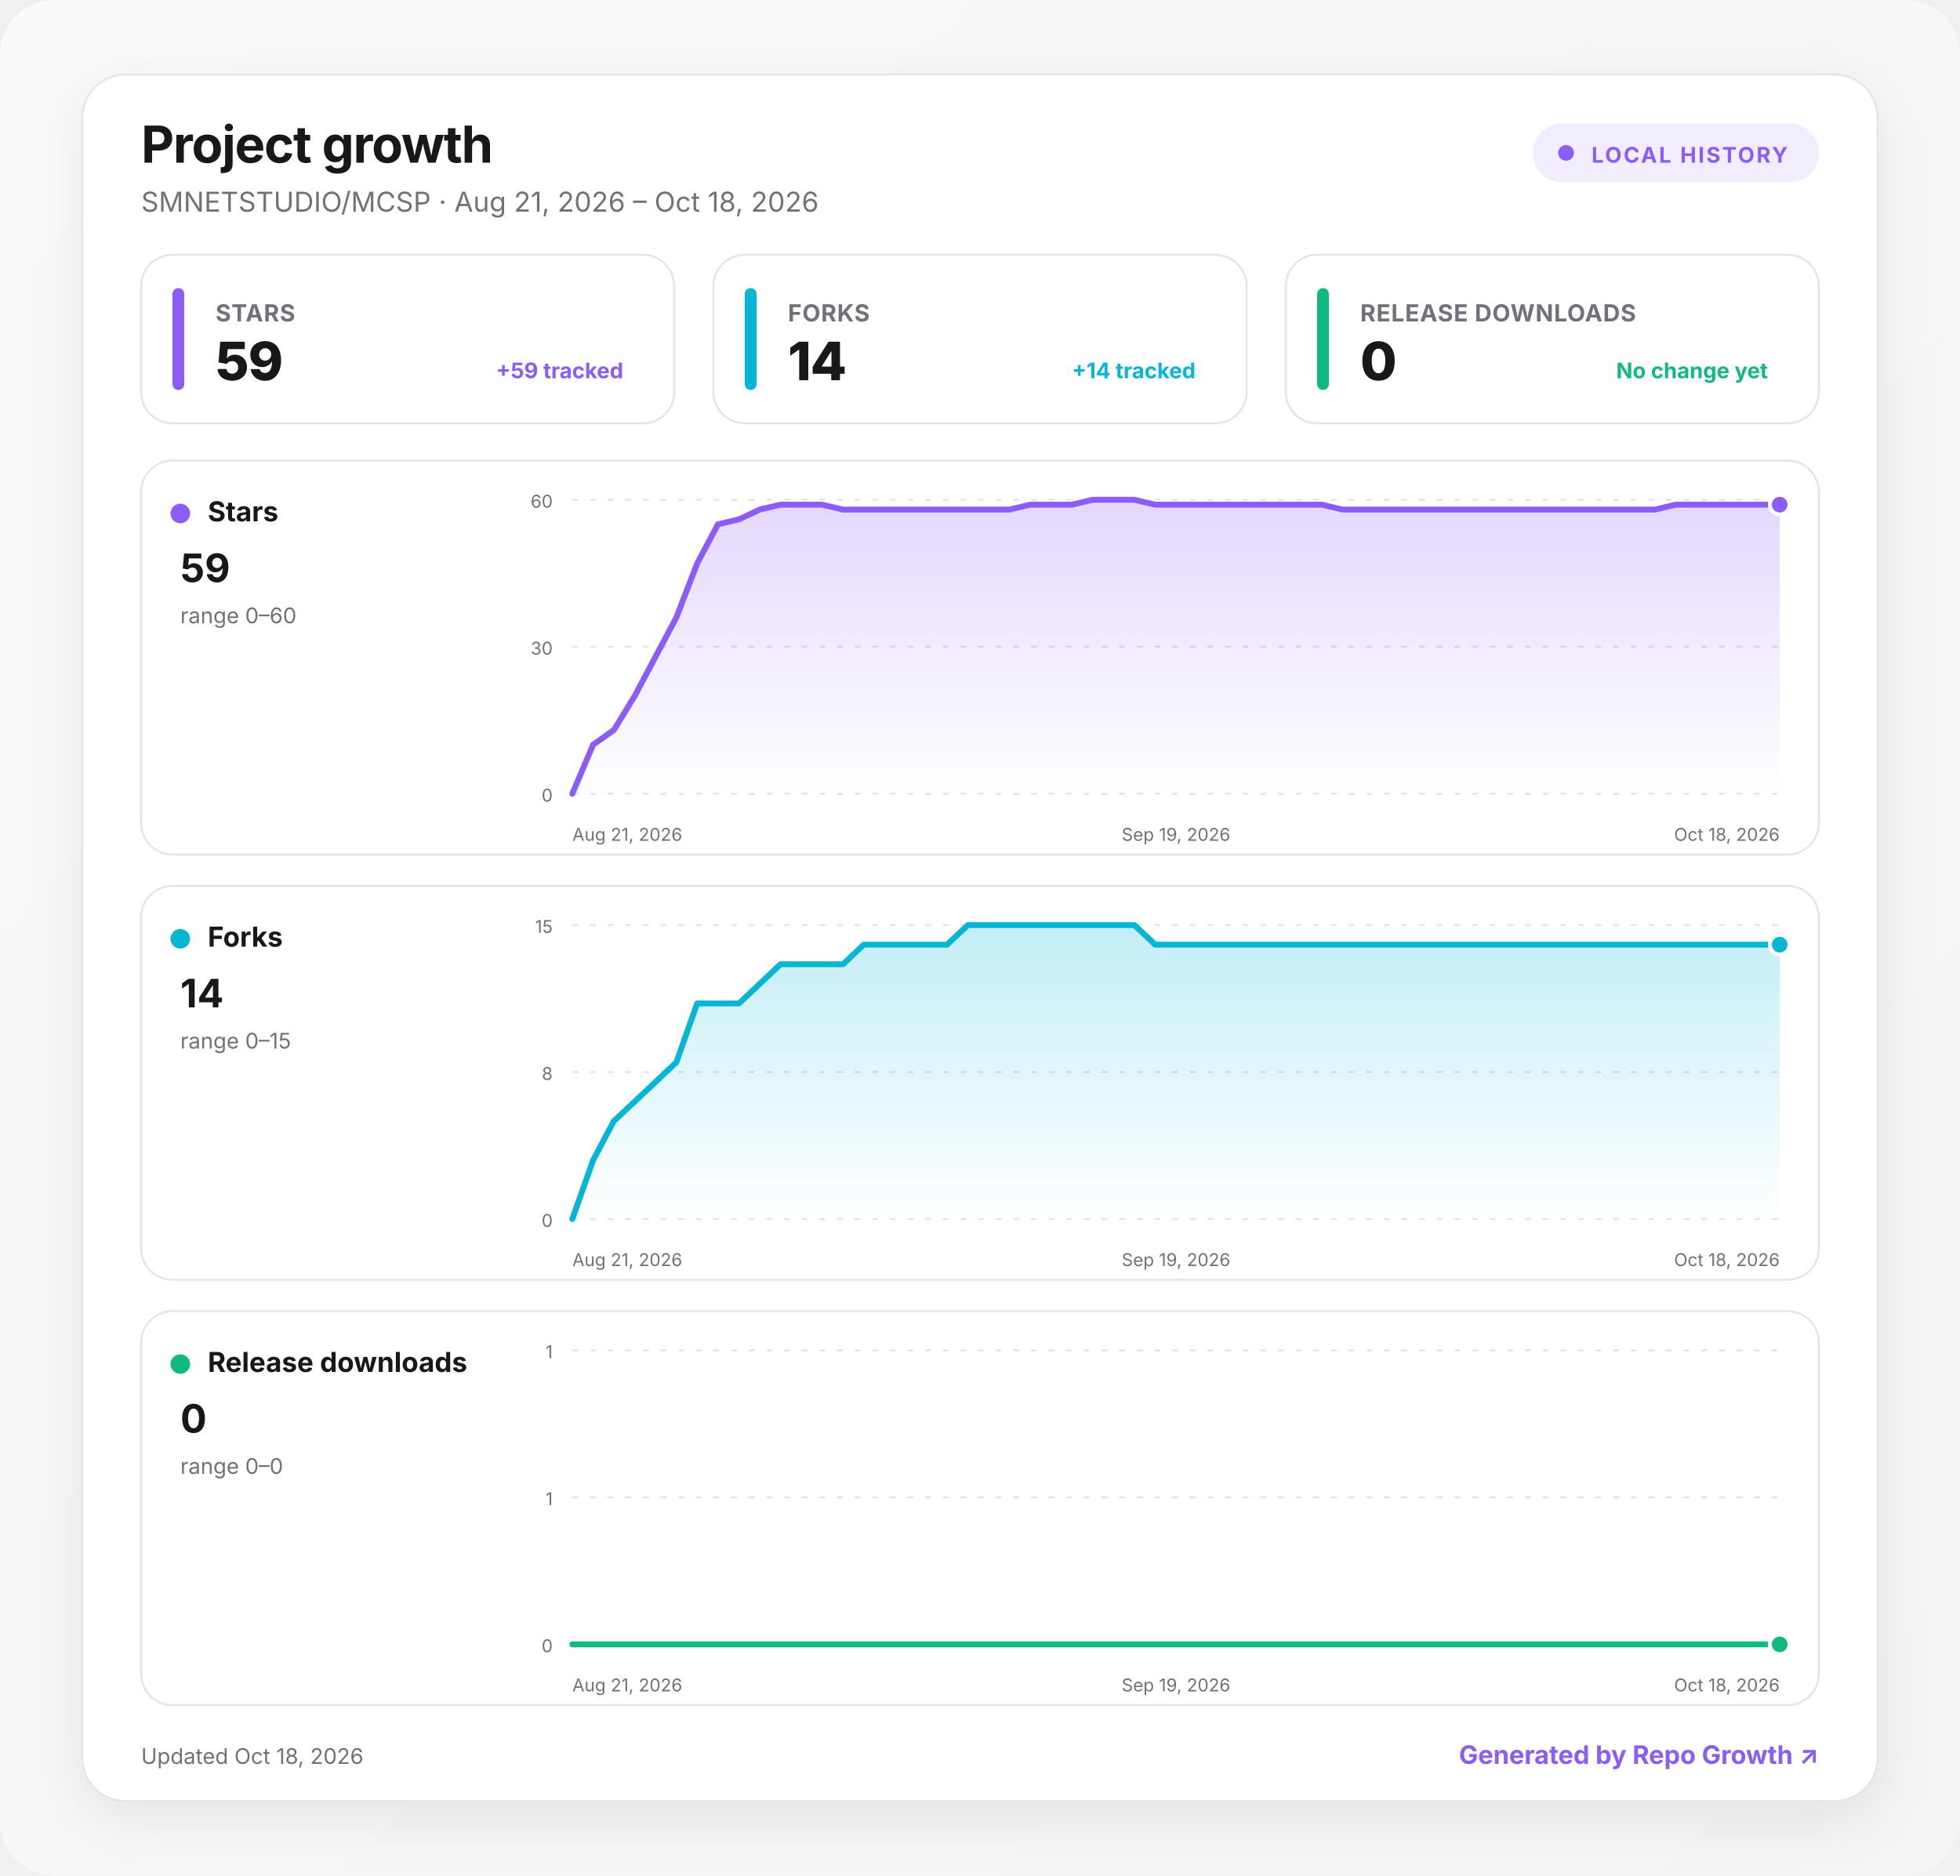
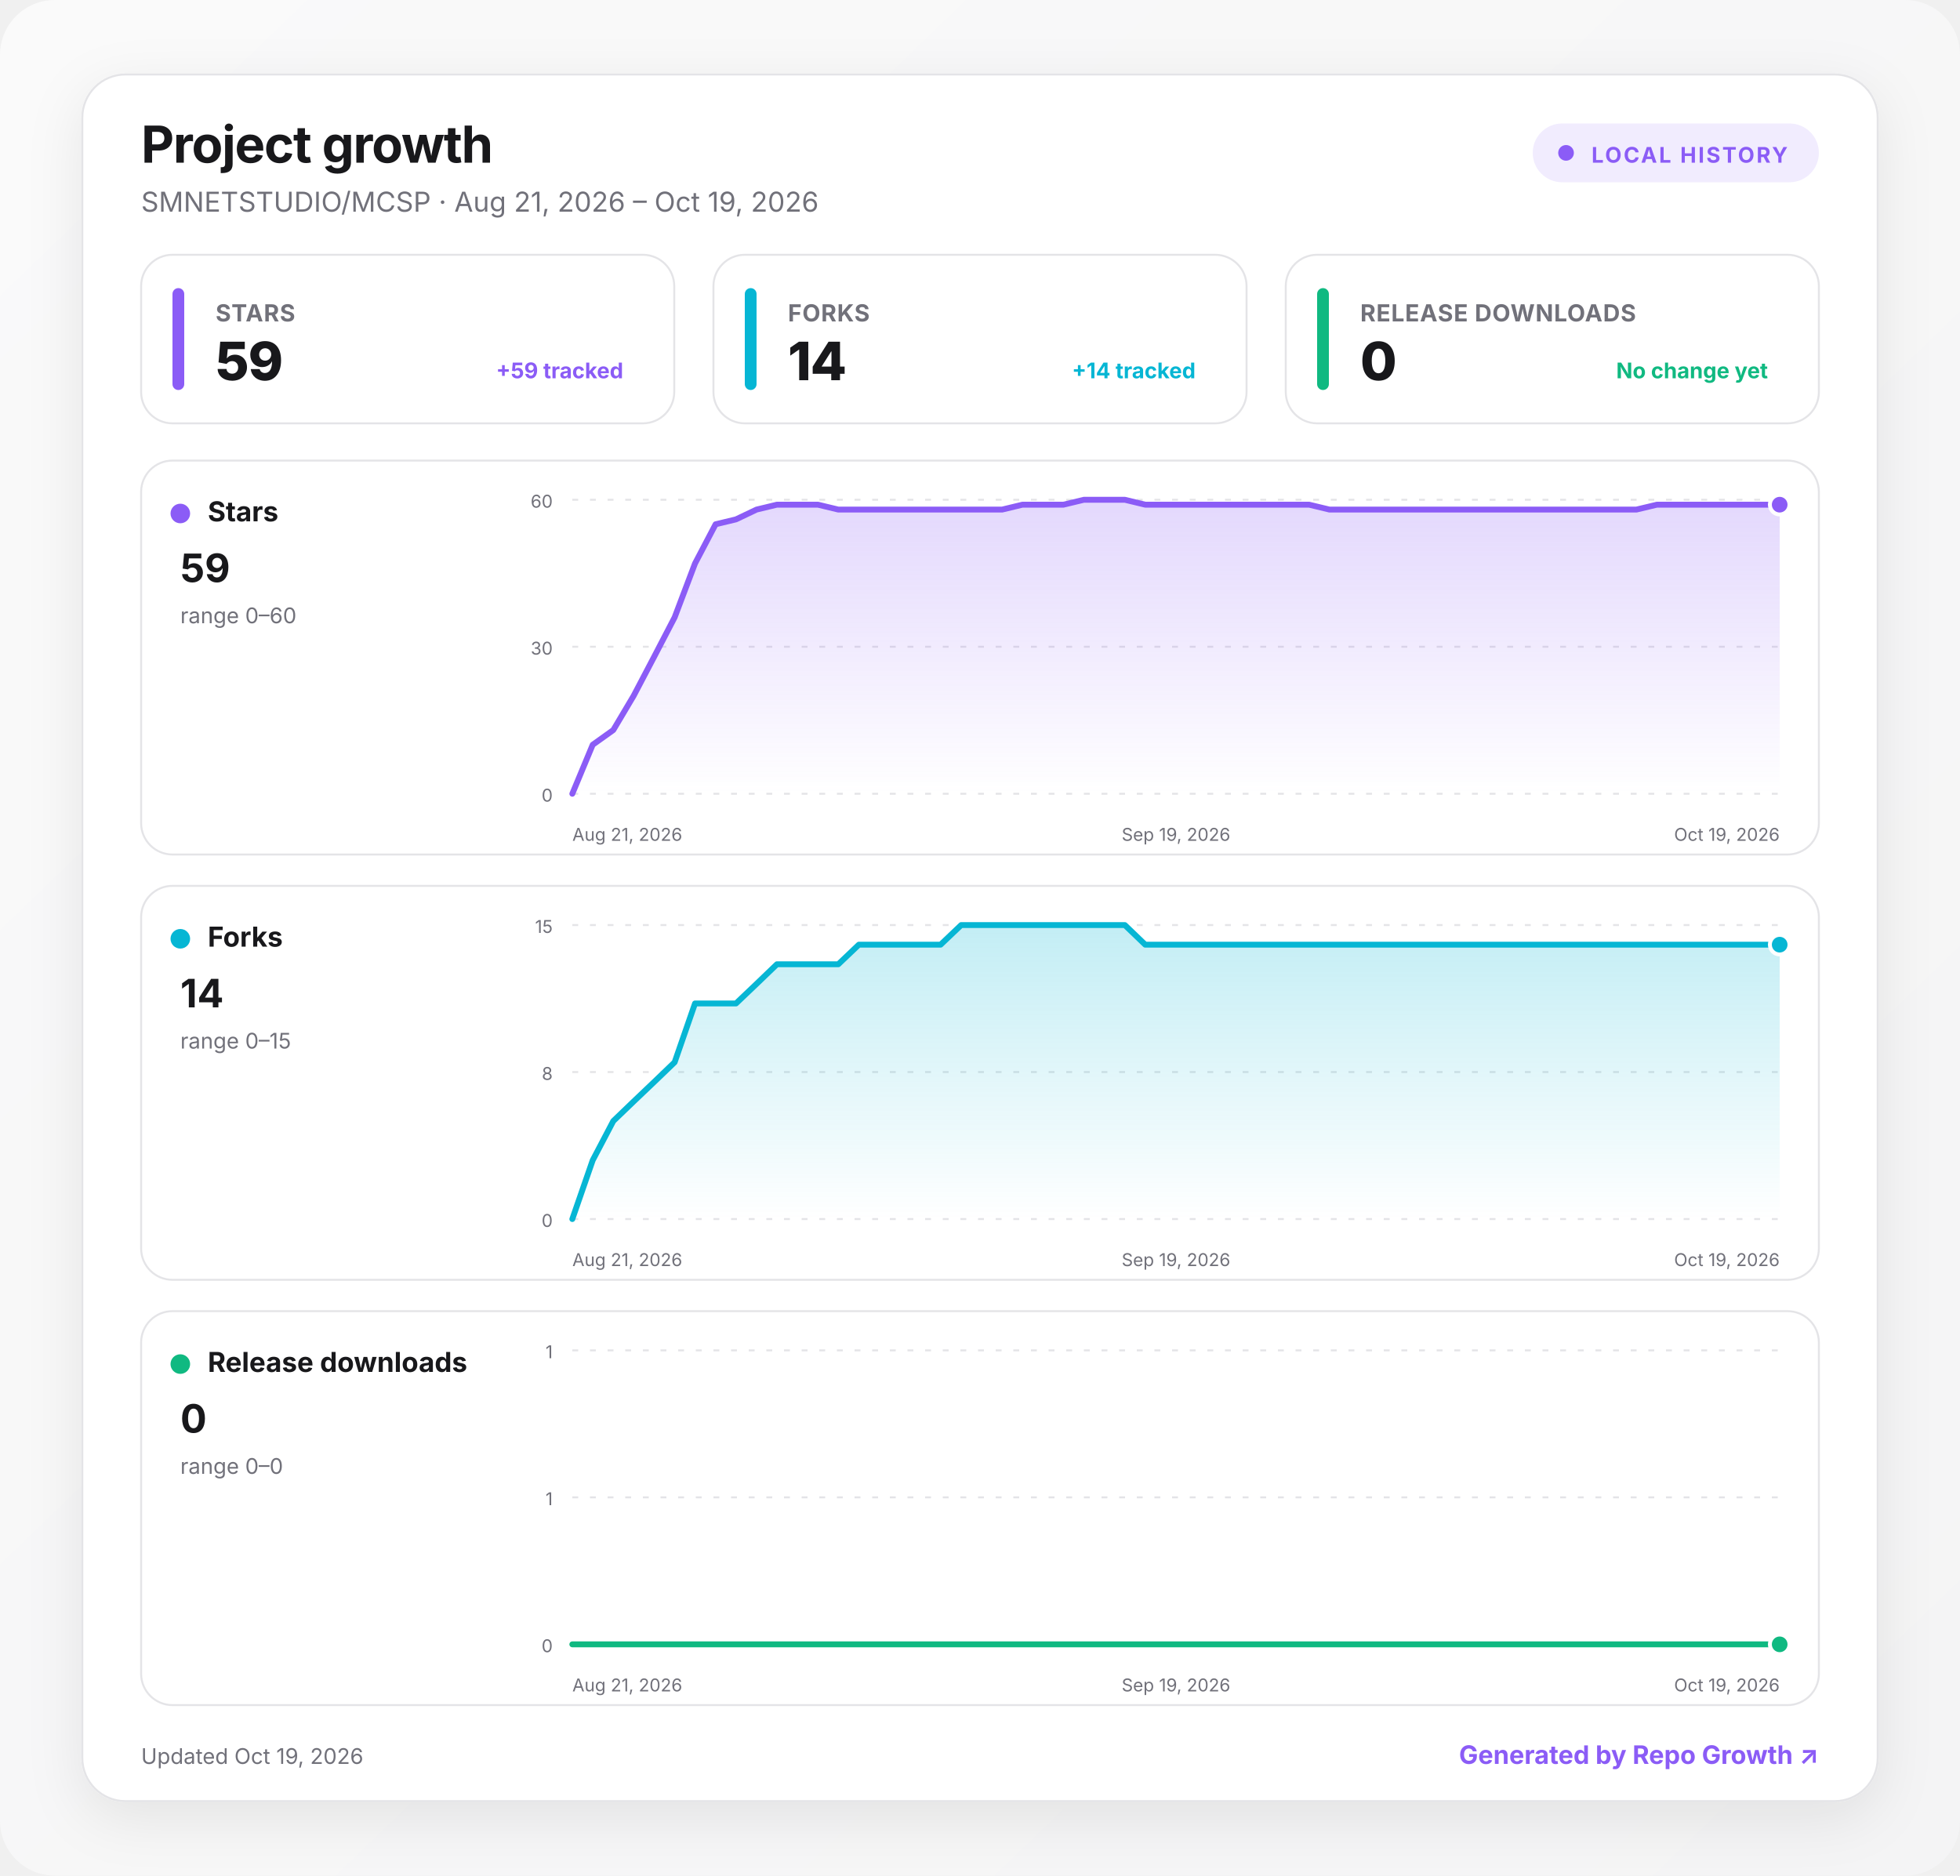
<svg xmlns="http://www.w3.org/2000/svg" width="1000" height="957" viewBox="0 0 1000 957" role="img" aria-labelledby="title desc">
  <defs>
    <linearGradient id="background" x1="0" y1="0" x2="1" y2="1">
      <stop offset="0" stop-color="#fafafa" />
      <stop offset="1" stop-color="#f4f4f5" />
    </linearGradient>
    <linearGradient id="fill-stars" x1="0" y1="0" x2="0" y2="1">
      <stop offset="0" stop-color="#8b5cf6" stop-opacity=".24" />
      <stop offset="1" stop-color="#8b5cf6" stop-opacity="0" />
    </linearGradient>
    <linearGradient id="fill-forks" x1="0" y1="0" x2="0" y2="1">
      <stop offset="0" stop-color="#06b6d4" stop-opacity=".24" />
      <stop offset="1" stop-color="#06b6d4" stop-opacity="0" />
    </linearGradient>
    <linearGradient id="fill-downloads" x1="0" y1="0" x2="0" y2="1">
      <stop offset="0" stop-color="#10b981" stop-opacity=".24" />
      <stop offset="1" stop-color="#10b981" stop-opacity="0" />
    </linearGradient>
    <filter id="shadow" x="-10%" y="-10%" width="120%" height="130%">
      <feDropShadow dx="0" dy="8" stdDeviation="14" flood-color="#18181b" flood-opacity=".08" />
    </filter>
    <style>
      :root { color-scheme: light dark; }
      .bg { fill: url(#background); }
      .surface { fill: #ffffff; stroke: #e4e4e7; }
      .panel { fill: #ffffff; stroke: #e4e4e7; }
      .primary { fill: #18181b; }
      .secondary { fill: #71717a; }
      .grid { stroke: #e4e4e7; }
      text { font-family: Inter, ui-sans-serif, system-ui, -apple-system, BlinkMacSystemFont, "Segoe UI", sans-serif; }
      @media (prefers-color-scheme: dark) {
        .bg { fill: #09090b; }
        .surface, .panel { fill: #111113; stroke: #27272a; }
        .primary { fill: #fafafa; }
        .secondary { fill: #a1a1aa; }
        .grid { stroke: #27272a; }
      }
    </style>
  </defs>
  <rect class="bg" width="1000" height="957" rx="28" />
  <g transform="translate(42 38)">
    <rect x="0" y="0" width="916" height="881" rx="22" class="surface" filter="url(#shadow)" />
    <text x="30" y="45" class="primary" font-size="26" font-weight="750" letter-spacing="-.5">Project growth</text>
-     <text x="30" y="70" class="secondary" font-size="14">SMNETSTUDIO/MCSP · Aug 21, 2026 – Oct 18, 2026</text>
+     <text x="30" y="70" class="secondary" font-size="14">SMNETSTUDIO/MCSP · Aug 21, 2026 – Oct 19, 2026</text>
    <g transform="translate(740 25)">
      <rect width="146" height="30" rx="15" fill="#8b5cf6" fill-opacity=".12" />
      <circle cx="17" cy="15" r="4" fill="#8b5cf6" />
      <text x="30" y="20" fill="#8b5cf6" font-size="11" font-weight="700" letter-spacing="1">LOCAL HISTORY</text>
    </g>
    <g transform="translate(30 92)">
      <rect width="272" height="86" rx="16" class="panel" />
      <rect x="16" y="17" width="6" height="52" rx="3" fill="#8b5cf6" />
      <text x="38" y="34" class="secondary" font-size="12" font-weight="650" letter-spacing=".3">STARS</text>
      <text x="38" y="64" class="primary" font-size="27" font-weight="760" letter-spacing="-.5">59</text>
      <text x="246" y="63" text-anchor="end" fill="#8b5cf6" font-size="11" font-weight="650">+59 tracked</text>
    </g>
    <g transform="translate(322 92)">
      <rect width="272" height="86" rx="16" class="panel" />
      <rect x="16" y="17" width="6" height="52" rx="3" fill="#06b6d4" />
      <text x="38" y="34" class="secondary" font-size="12" font-weight="650" letter-spacing=".3">FORKS</text>
      <text x="38" y="64" class="primary" font-size="27" font-weight="760" letter-spacing="-.5">14</text>
      <text x="246" y="63" text-anchor="end" fill="#06b6d4" font-size="11" font-weight="650">+14 tracked</text>
    </g>
    <g transform="translate(614 92)">
      <rect width="272" height="86" rx="16" class="panel" />
      <rect x="16" y="17" width="6" height="52" rx="3" fill="#10b981" />
      <text x="38" y="34" class="secondary" font-size="12" font-weight="650" letter-spacing=".3">RELEASE DOWNLOADS</text>
      <text x="38" y="64" class="primary" font-size="27" font-weight="760" letter-spacing="-.5">0</text>
      <text x="246" y="63" text-anchor="end" fill="#10b981" font-size="11" font-weight="650">No change yet</text>
    </g>
    <g transform="translate(30 197)">
      <rect width="856" height="201" rx="16" class="panel" />
      <circle cx="20" cy="27" r="5" fill="#8b5cf6" />
      <text x="34" y="31" class="primary" font-size="14" font-weight="700">Stars</text>
      <text x="20" y="62" class="primary" font-size="20" font-weight="750">59</text>
      <text x="20" y="83" class="secondary" font-size="11">range 0–60</text>
      <line x1="220" x2="836" y1="20" y2="20" class="grid" stroke-width="1" stroke-dasharray="3 6" />
      <text x="210" y="24" text-anchor="end" class="secondary" font-size="9">60</text>
      <line x1="220" x2="836" y1="95" y2="95" class="grid" stroke-width="1" stroke-dasharray="3 6" />
      <text x="210" y="99" text-anchor="end" class="secondary" font-size="9">30</text>
      <line x1="220" x2="836" y1="170" y2="170" class="grid" stroke-width="1" stroke-dasharray="3 6" />
      <text x="210" y="174" text-anchor="end" class="secondary" font-size="9">0</text>
-       <path d="M220 170 L230.6 145 L241.2 137.5 L251.9 120 L262.5 100 L273.1 80 L283.7 52.5 L294.3 32.5 L305 30 L315.6 25 L326.2 22.5 L336.8 22.5 L347.4 22.5 L358.1 25 L368.7 25 L379.3 25 L389.9 25 L400.6 25 L411.2 25 L421.8 25 L432.4 25 L443 25 L453.7 22.5 L464.3 22.5 L474.9 22.5 L485.5 20 L496.1 20 L506.8 20 L517.4 22.5 L528 22.5 L538.6 22.5 L549.2 22.5 L559.9 22.5 L570.5 22.5 L581.1 22.5 L591.7 22.5 L602.3 22.5 L613 25 L623.6 25 L634.2 25 L644.8 25 L655.4 25 L666.1 25 L676.7 25 L687.3 25 L697.9 25 L708.6 25 L719.2 25 L729.8 25 L740.4 25 L751 25 L761.7 25 L772.3 25 L782.9 22.5 L793.5 22.5 L804.1 22.5 L814.8 22.5 L825.4 22.5 L836 22.5 L836 170 L220 170 Z" fill="url(#fill-stars)" />
-       <path d="M220 170 L230.6 145 L241.2 137.5 L251.9 120 L262.5 100 L273.1 80 L283.7 52.5 L294.3 32.5 L305 30 L315.6 25 L326.2 22.5 L336.8 22.5 L347.4 22.5 L358.1 25 L368.7 25 L379.3 25 L389.9 25 L400.6 25 L411.2 25 L421.8 25 L432.4 25 L443 25 L453.7 22.5 L464.3 22.5 L474.9 22.5 L485.5 20 L496.1 20 L506.8 20 L517.4 22.5 L528 22.5 L538.6 22.5 L549.2 22.5 L559.9 22.5 L570.5 22.5 L581.1 22.5 L591.7 22.5 L602.3 22.5 L613 25 L623.6 25 L634.2 25 L644.8 25 L655.4 25 L666.1 25 L676.7 25 L687.3 25 L697.9 25 L708.6 25 L719.2 25 L729.8 25 L740.4 25 L751 25 L761.7 25 L772.3 25 L782.9 22.5 L793.5 22.5 L804.1 22.5 L814.8 22.5 L825.4 22.5 L836 22.5" fill="none" stroke="#8b5cf6" stroke-width="3" stroke-linecap="round" stroke-linejoin="round" />
+       <path d="M220 170 L230.4 145 L240.9 137.5 L251.3 120 L261.8 100 L272.2 80 L282.6 52.5 L293.1 32.5 L303.5 30 L314 25 L324.4 22.5 L334.8 22.5 L345.3 22.5 L355.7 25 L366.2 25 L376.6 25 L387.1 25 L397.5 25 L407.9 25 L418.4 25 L428.8 25 L439.3 25 L449.7 22.5 L460.1 22.5 L470.6 22.5 L481 20 L491.5 20 L501.9 20 L512.3 22.5 L522.8 22.5 L533.2 22.5 L543.7 22.5 L554.1 22.5 L564.5 22.5 L575 22.5 L585.4 22.5 L595.9 22.5 L606.3 25 L616.7 25 L627.2 25 L637.6 25 L648.1 25 L658.5 25 L668.9 25 L679.4 25 L689.8 25 L700.3 25 L710.7 25 L721.2 25 L731.6 25 L742 25 L752.5 25 L762.9 25 L773.4 22.5 L783.8 22.5 L794.2 22.5 L804.7 22.5 L815.1 22.5 L825.6 22.5 L836 22.5 L836 170 L220 170 Z" fill="url(#fill-stars)" />
+       <path d="M220 170 L230.4 145 L240.9 137.5 L251.3 120 L261.8 100 L272.2 80 L282.6 52.5 L293.1 32.5 L303.5 30 L314 25 L324.4 22.5 L334.8 22.5 L345.3 22.5 L355.7 25 L366.2 25 L376.6 25 L387.1 25 L397.5 25 L407.9 25 L418.4 25 L428.8 25 L439.3 25 L449.7 22.5 L460.1 22.5 L470.6 22.5 L481 20 L491.5 20 L501.9 20 L512.3 22.5 L522.8 22.5 L533.2 22.5 L543.7 22.5 L554.1 22.5 L564.5 22.5 L575 22.5 L585.4 22.5 L595.9 22.5 L606.3 25 L616.7 25 L627.2 25 L637.6 25 L648.1 25 L658.5 25 L668.9 25 L679.4 25 L689.8 25 L700.3 25 L710.7 25 L721.2 25 L731.6 25 L742 25 L752.5 25 L762.9 25 L773.4 22.5 L783.8 22.5 L794.2 22.5 L804.7 22.5 L815.1 22.5 L825.6 22.5 L836 22.5" fill="none" stroke="#8b5cf6" stroke-width="3" stroke-linecap="round" stroke-linejoin="round" />
      <circle cx="836" cy="22.5" r="5" fill="#8b5cf6" stroke="#fff" stroke-width="2" />
      <text x="220" y="194" text-anchor="start" class="secondary" font-size="9">Aug 21, 2026</text>
      <text x="528" y="194" text-anchor="middle" class="secondary" font-size="9">Sep 19, 2026</text>
-       <text x="836" y="194" text-anchor="end" class="secondary" font-size="9">Oct 18, 2026</text>
+       <text x="836" y="194" text-anchor="end" class="secondary" font-size="9">Oct 19, 2026</text>
    </g>
    <g transform="translate(30 414)">
      <rect width="856" height="201" rx="16" class="panel" />
      <circle cx="20" cy="27" r="5" fill="#06b6d4" />
      <text x="34" y="31" class="primary" font-size="14" font-weight="700">Forks</text>
      <text x="20" y="62" class="primary" font-size="20" font-weight="750">14</text>
      <text x="20" y="83" class="secondary" font-size="11">range 0–15</text>
      <line x1="220" x2="836" y1="20" y2="20" class="grid" stroke-width="1" stroke-dasharray="3 6" />
      <text x="210" y="24" text-anchor="end" class="secondary" font-size="9">15</text>
      <line x1="220" x2="836" y1="95" y2="95" class="grid" stroke-width="1" stroke-dasharray="3 6" />
      <text x="210" y="99" text-anchor="end" class="secondary" font-size="9">8</text>
      <line x1="220" x2="836" y1="170" y2="170" class="grid" stroke-width="1" stroke-dasharray="3 6" />
      <text x="210" y="174" text-anchor="end" class="secondary" font-size="9">0</text>
-       <path d="M220 170 L230.6 140 L241.2 120 L251.9 110 L262.5 100 L273.1 90 L283.7 60 L294.3 60 L305 60 L315.6 50 L326.2 40 L336.8 40 L347.4 40 L358.1 40 L368.7 30 L379.3 30 L389.9 30 L400.6 30 L411.2 30 L421.8 20 L432.4 20 L443 20 L453.7 20 L464.3 20 L474.9 20 L485.5 20 L496.1 20 L506.8 20 L517.4 30 L528 30 L538.6 30 L549.2 30 L559.9 30 L570.5 30 L581.1 30 L591.7 30 L602.3 30 L613 30 L623.6 30 L634.2 30 L644.8 30 L655.4 30 L666.1 30 L676.7 30 L687.3 30 L697.9 30 L708.6 30 L719.2 30 L729.8 30 L740.4 30 L751 30 L761.7 30 L772.3 30 L782.9 30 L793.5 30 L804.1 30 L814.8 30 L825.4 30 L836 30 L836 170 L220 170 Z" fill="url(#fill-forks)" />
-       <path d="M220 170 L230.6 140 L241.2 120 L251.9 110 L262.5 100 L273.1 90 L283.7 60 L294.3 60 L305 60 L315.6 50 L326.2 40 L336.8 40 L347.4 40 L358.1 40 L368.7 30 L379.3 30 L389.9 30 L400.6 30 L411.2 30 L421.8 20 L432.4 20 L443 20 L453.7 20 L464.3 20 L474.9 20 L485.5 20 L496.1 20 L506.8 20 L517.4 30 L528 30 L538.6 30 L549.2 30 L559.9 30 L570.5 30 L581.1 30 L591.7 30 L602.3 30 L613 30 L623.6 30 L634.2 30 L644.8 30 L655.4 30 L666.1 30 L676.7 30 L687.3 30 L697.9 30 L708.6 30 L719.2 30 L729.8 30 L740.4 30 L751 30 L761.7 30 L772.3 30 L782.9 30 L793.5 30 L804.1 30 L814.8 30 L825.4 30 L836 30" fill="none" stroke="#06b6d4" stroke-width="3" stroke-linecap="round" stroke-linejoin="round" />
+       <path d="M220 170 L230.4 140 L240.9 120 L251.3 110 L261.8 100 L272.2 90 L282.6 60 L293.1 60 L303.5 60 L314 50 L324.4 40 L334.8 40 L345.3 40 L355.7 40 L366.2 30 L376.6 30 L387.1 30 L397.5 30 L407.9 30 L418.4 20 L428.8 20 L439.3 20 L449.7 20 L460.1 20 L470.6 20 L481 20 L491.5 20 L501.9 20 L512.3 30 L522.8 30 L533.2 30 L543.7 30 L554.1 30 L564.5 30 L575 30 L585.4 30 L595.9 30 L606.3 30 L616.7 30 L627.2 30 L637.6 30 L648.1 30 L658.5 30 L668.9 30 L679.4 30 L689.8 30 L700.3 30 L710.7 30 L721.2 30 L731.6 30 L742 30 L752.5 30 L762.9 30 L773.4 30 L783.8 30 L794.2 30 L804.7 30 L815.1 30 L825.6 30 L836 30 L836 170 L220 170 Z" fill="url(#fill-forks)" />
+       <path d="M220 170 L230.4 140 L240.9 120 L251.3 110 L261.8 100 L272.2 90 L282.6 60 L293.1 60 L303.5 60 L314 50 L324.4 40 L334.8 40 L345.3 40 L355.7 40 L366.2 30 L376.6 30 L387.1 30 L397.5 30 L407.9 30 L418.4 20 L428.8 20 L439.3 20 L449.7 20 L460.1 20 L470.6 20 L481 20 L491.5 20 L501.9 20 L512.3 30 L522.8 30 L533.2 30 L543.7 30 L554.1 30 L564.5 30 L575 30 L585.4 30 L595.9 30 L606.3 30 L616.7 30 L627.2 30 L637.6 30 L648.1 30 L658.5 30 L668.9 30 L679.4 30 L689.8 30 L700.3 30 L710.7 30 L721.2 30 L731.6 30 L742 30 L752.5 30 L762.9 30 L773.4 30 L783.8 30 L794.2 30 L804.7 30 L815.1 30 L825.6 30 L836 30" fill="none" stroke="#06b6d4" stroke-width="3" stroke-linecap="round" stroke-linejoin="round" />
      <circle cx="836" cy="30" r="5" fill="#06b6d4" stroke="#fff" stroke-width="2" />
      <text x="220" y="194" text-anchor="start" class="secondary" font-size="9">Aug 21, 2026</text>
      <text x="528" y="194" text-anchor="middle" class="secondary" font-size="9">Sep 19, 2026</text>
-       <text x="836" y="194" text-anchor="end" class="secondary" font-size="9">Oct 18, 2026</text>
+       <text x="836" y="194" text-anchor="end" class="secondary" font-size="9">Oct 19, 2026</text>
    </g>
    <g transform="translate(30 631)">
      <rect width="856" height="201" rx="16" class="panel" />
      <circle cx="20" cy="27" r="5" fill="#10b981" />
      <text x="34" y="31" class="primary" font-size="14" font-weight="700">Release downloads</text>
      <text x="20" y="62" class="primary" font-size="20" font-weight="750">0</text>
      <text x="20" y="83" class="secondary" font-size="11">range 0–0</text>
      <line x1="220" x2="836" y1="20" y2="20" class="grid" stroke-width="1" stroke-dasharray="3 6" />
      <text x="210" y="24" text-anchor="end" class="secondary" font-size="9">1</text>
      <line x1="220" x2="836" y1="95" y2="95" class="grid" stroke-width="1" stroke-dasharray="3 6" />
      <text x="210" y="99" text-anchor="end" class="secondary" font-size="9">1</text>
      <line x1="220" x2="836" y1="170" y2="170" class="grid" stroke-width="1" stroke-dasharray="3 6" />
      <text x="210" y="174" text-anchor="end" class="secondary" font-size="9">0</text>
-       <path d="M220 170 L230.6 170 L241.2 170 L251.9 170 L262.5 170 L273.1 170 L283.7 170 L294.3 170 L305 170 L315.6 170 L326.2 170 L336.8 170 L347.4 170 L358.1 170 L368.7 170 L379.3 170 L389.9 170 L400.6 170 L411.2 170 L421.8 170 L432.4 170 L443 170 L453.7 170 L464.3 170 L474.9 170 L485.5 170 L496.1 170 L506.8 170 L517.4 170 L528 170 L538.6 170 L549.2 170 L559.9 170 L570.5 170 L581.1 170 L591.7 170 L602.3 170 L613 170 L623.6 170 L634.2 170 L644.8 170 L655.4 170 L666.1 170 L676.7 170 L687.3 170 L697.9 170 L708.6 170 L719.2 170 L729.8 170 L740.4 170 L751 170 L761.7 170 L772.3 170 L782.9 170 L793.5 170 L804.1 170 L814.8 170 L825.4 170 L836 170 L836 170 L220 170 Z" fill="url(#fill-downloads)" />
-       <path d="M220 170 L230.6 170 L241.2 170 L251.9 170 L262.5 170 L273.1 170 L283.7 170 L294.3 170 L305 170 L315.6 170 L326.2 170 L336.8 170 L347.4 170 L358.1 170 L368.7 170 L379.3 170 L389.9 170 L400.6 170 L411.2 170 L421.8 170 L432.4 170 L443 170 L453.7 170 L464.3 170 L474.9 170 L485.5 170 L496.1 170 L506.8 170 L517.4 170 L528 170 L538.6 170 L549.2 170 L559.9 170 L570.5 170 L581.1 170 L591.7 170 L602.3 170 L613 170 L623.6 170 L634.2 170 L644.8 170 L655.4 170 L666.1 170 L676.7 170 L687.3 170 L697.9 170 L708.6 170 L719.2 170 L729.8 170 L740.4 170 L751 170 L761.7 170 L772.3 170 L782.9 170 L793.5 170 L804.1 170 L814.8 170 L825.4 170 L836 170" fill="none" stroke="#10b981" stroke-width="3" stroke-linecap="round" stroke-linejoin="round" />
+       <path d="M220 170 L230.4 170 L240.9 170 L251.3 170 L261.8 170 L272.2 170 L282.6 170 L293.1 170 L303.5 170 L314 170 L324.4 170 L334.8 170 L345.3 170 L355.7 170 L366.2 170 L376.6 170 L387.1 170 L397.5 170 L407.9 170 L418.4 170 L428.8 170 L439.3 170 L449.7 170 L460.1 170 L470.6 170 L481 170 L491.5 170 L501.9 170 L512.3 170 L522.8 170 L533.2 170 L543.7 170 L554.1 170 L564.5 170 L575 170 L585.4 170 L595.9 170 L606.3 170 L616.7 170 L627.2 170 L637.6 170 L648.1 170 L658.5 170 L668.9 170 L679.4 170 L689.8 170 L700.3 170 L710.7 170 L721.2 170 L731.6 170 L742 170 L752.5 170 L762.9 170 L773.4 170 L783.8 170 L794.2 170 L804.7 170 L815.1 170 L825.6 170 L836 170 L836 170 L220 170 Z" fill="url(#fill-downloads)" />
+       <path d="M220 170 L230.4 170 L240.9 170 L251.3 170 L261.8 170 L272.2 170 L282.6 170 L293.1 170 L303.5 170 L314 170 L324.4 170 L334.8 170 L345.3 170 L355.7 170 L366.2 170 L376.6 170 L387.1 170 L397.5 170 L407.9 170 L418.4 170 L428.8 170 L439.3 170 L449.7 170 L460.1 170 L470.6 170 L481 170 L491.5 170 L501.9 170 L512.3 170 L522.8 170 L533.2 170 L543.7 170 L554.1 170 L564.5 170 L575 170 L585.4 170 L595.9 170 L606.3 170 L616.7 170 L627.2 170 L637.6 170 L648.1 170 L658.5 170 L668.9 170 L679.4 170 L689.8 170 L700.3 170 L710.7 170 L721.2 170 L731.6 170 L742 170 L752.5 170 L762.9 170 L773.4 170 L783.8 170 L794.2 170 L804.7 170 L815.1 170 L825.6 170 L836 170" fill="none" stroke="#10b981" stroke-width="3" stroke-linecap="round" stroke-linejoin="round" />
      <circle cx="836" cy="170" r="5" fill="#10b981" stroke="#fff" stroke-width="2" />
      <text x="220" y="194" text-anchor="start" class="secondary" font-size="9">Aug 21, 2026</text>
      <text x="528" y="194" text-anchor="middle" class="secondary" font-size="9">Sep 19, 2026</text>
-       <text x="836" y="194" text-anchor="end" class="secondary" font-size="9">Oct 18, 2026</text>
+       <text x="836" y="194" text-anchor="end" class="secondary" font-size="9">Oct 19, 2026</text>
    </g>
-     <text x="30" y="862" class="secondary" font-size="11">Updated Oct 18, 2026</text>
+     <text x="30" y="862" class="secondary" font-size="11">Updated Oct 19, 2026</text>
    <a href="https://github.com/MacRimi/repo-growth" target="_blank" aria-label="Open the Repo Growth project">
      <text x="886" y="862" fill="#8b5cf6" text-anchor="end" font-size="13" font-weight="700">Generated by Repo Growth ↗</text>
    </a>
  </g>
</svg>
